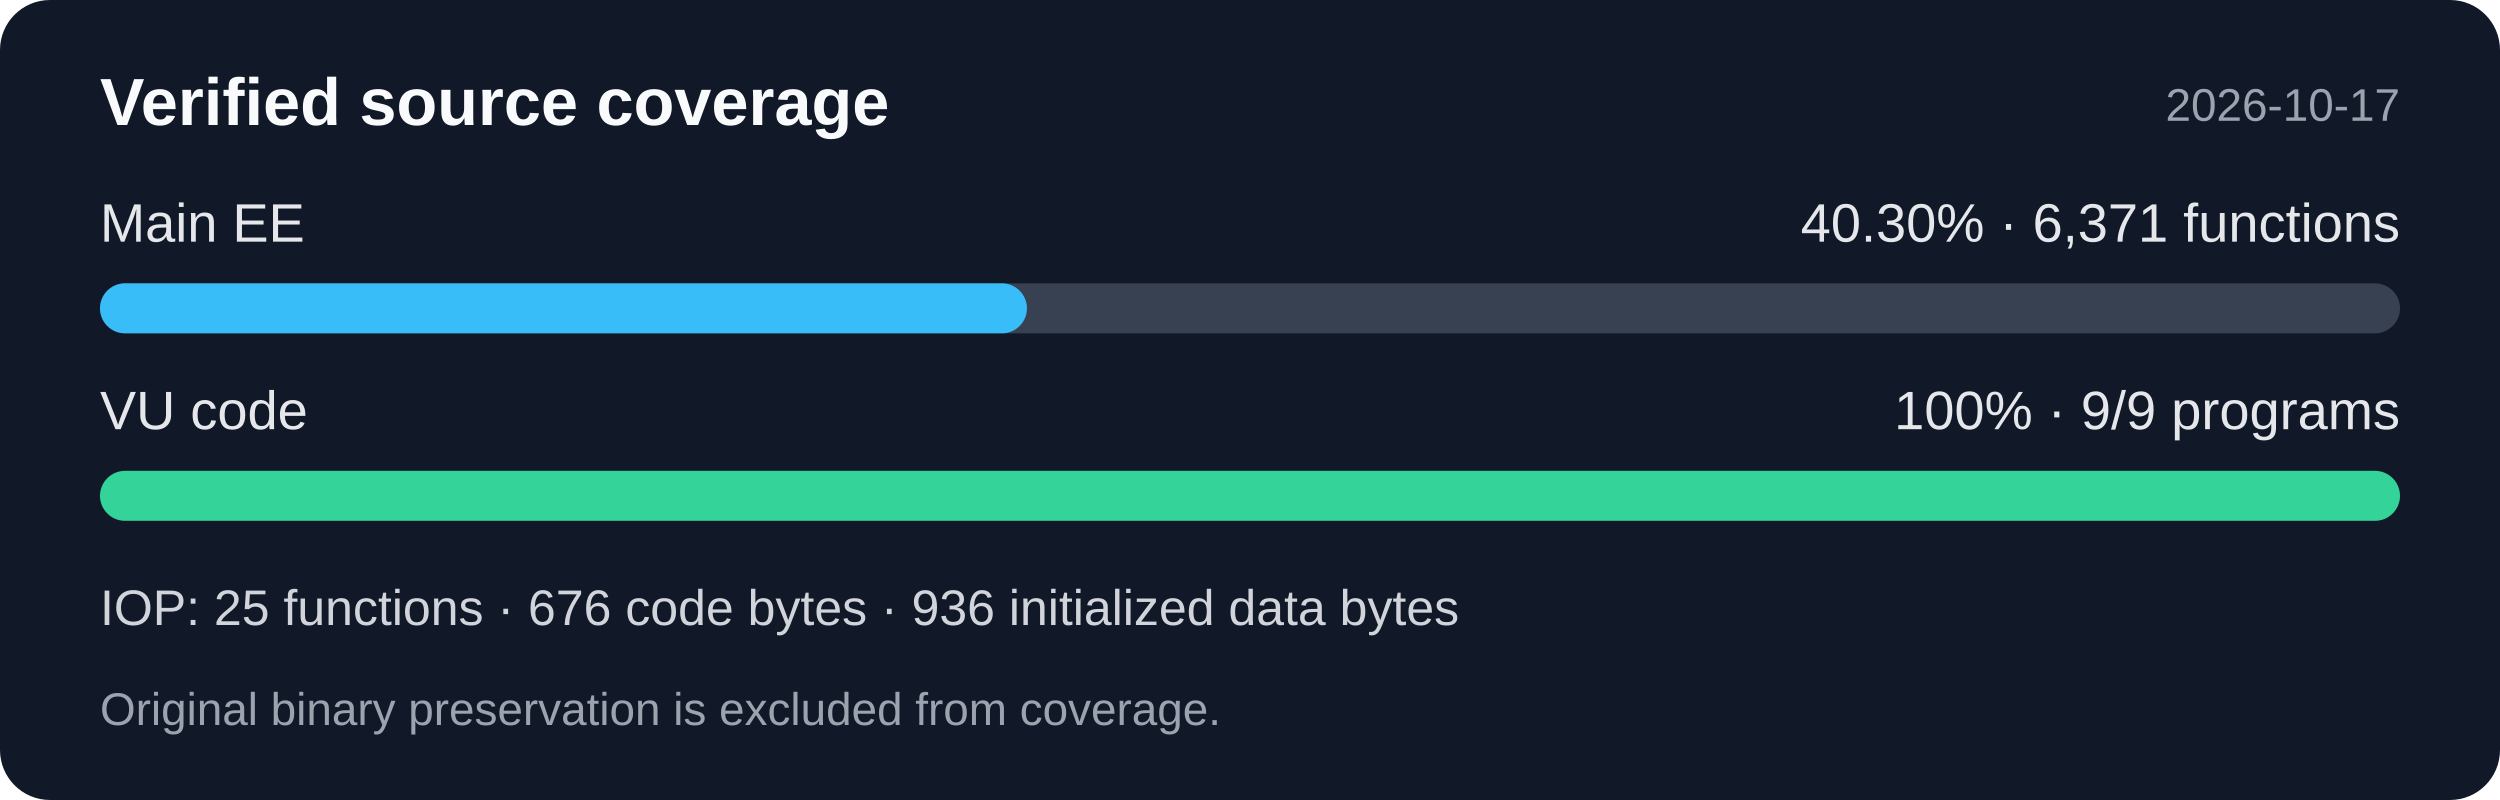
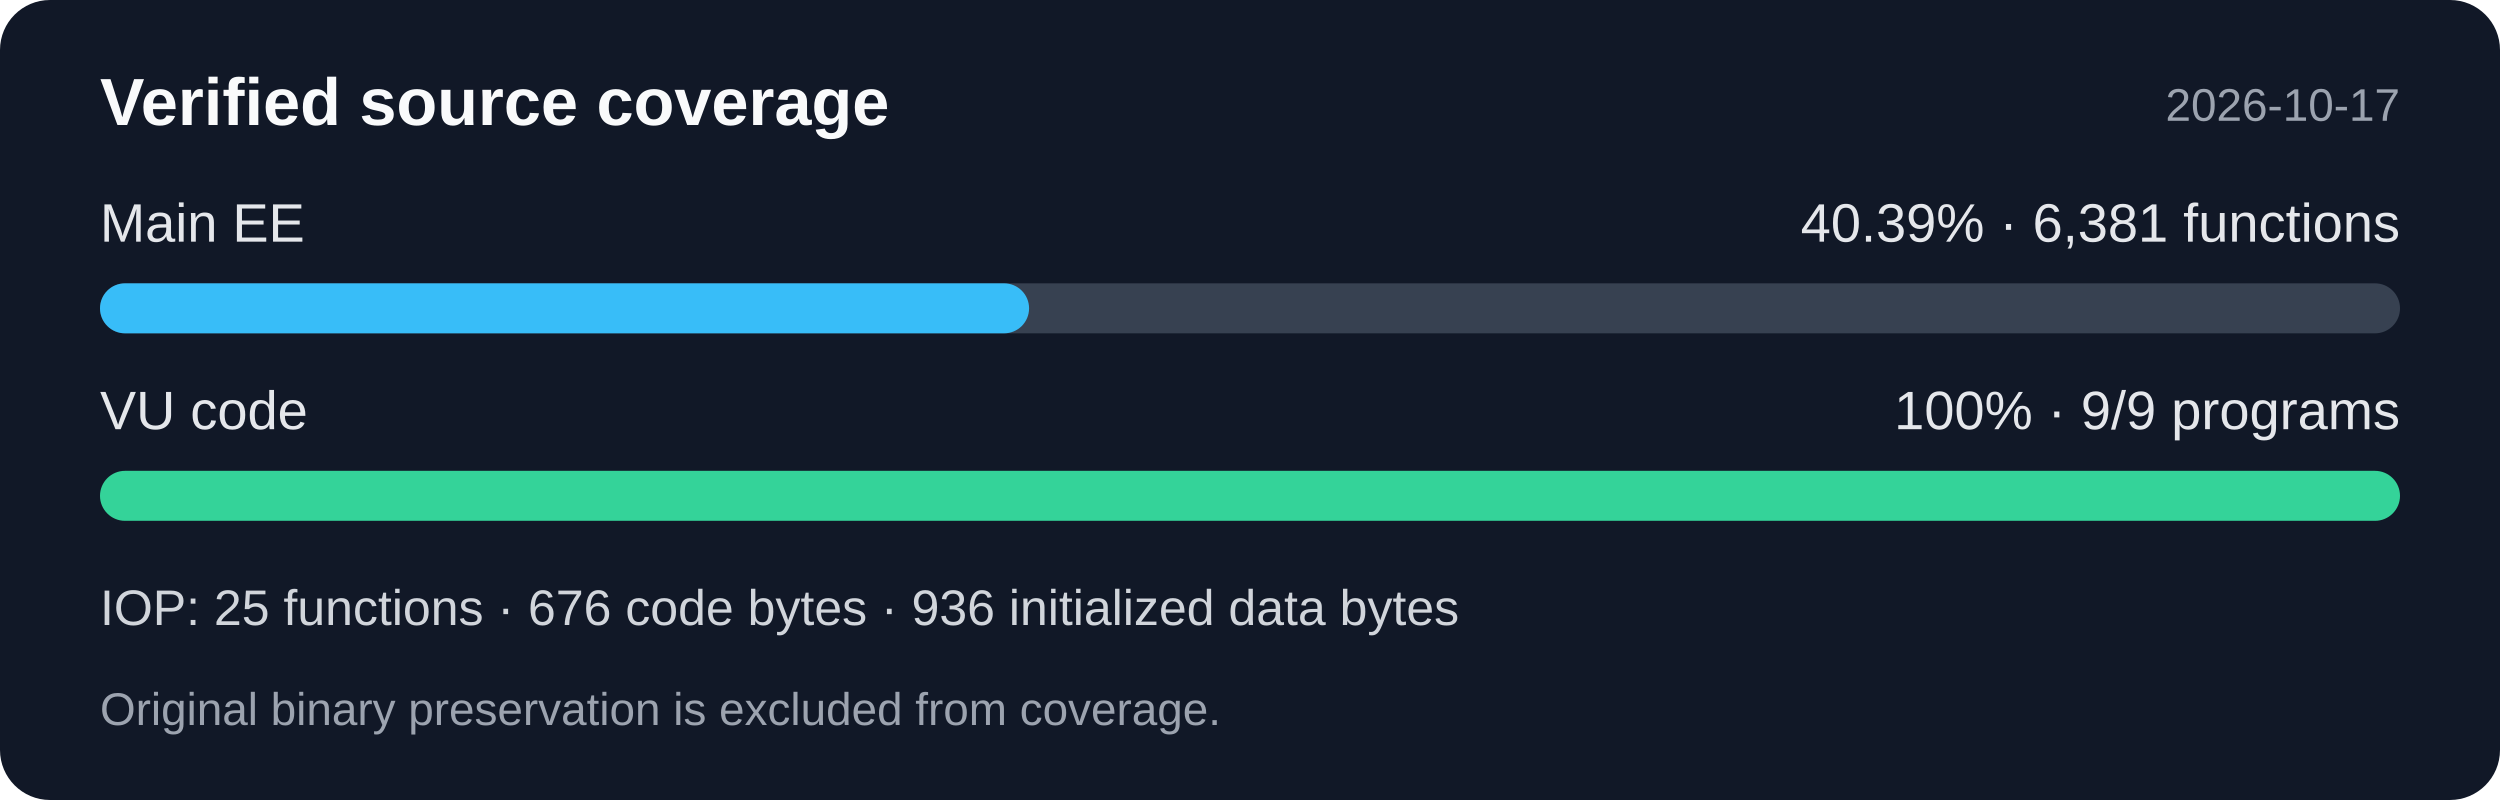
<svg xmlns="http://www.w3.org/2000/svg" width="600" height="192" viewBox="0 0 600 192" role="img" aria-labelledby="title desc">
  <rect width="600" height="192" rx="12" fill="#111827" />
  <g font-family="Segoe UI,Arial,sans-serif">
    <text x="24" y="30" fill="#f9fafb" font-size="16" font-weight="600">Verified source coverage</text>
    <text x="576" y="29" fill="#9ca3af" font-size="11" text-anchor="end">2026-10-17</text>
    <text x="24" y="58" fill="#e5e7eb" font-size="13">Main EE</text>
-     <text x="576" y="58" fill="#e5e7eb" font-size="13" text-anchor="end">40.30% · 6,371 functions</text>
+     <text x="576" y="58" fill="#e5e7eb" font-size="13" text-anchor="end">40.39% · 6,381 functions</text>
    <rect x="24" y="68" width="552" height="12" rx="6" fill="#374151" />
-     <rect x="24" y="68" width="222.468" height="12" rx="6" fill="#38bdf8" />
+     <rect x="24" y="68" width="222.98" height="12" rx="6" fill="#38bdf8" />
    <text x="24" y="103" fill="#e5e7eb" font-size="13">VU code</text>
    <text x="576" y="103" fill="#e5e7eb" font-size="13" text-anchor="end">100% · 9/9 programs</text>
    <rect x="24" y="113" width="552" height="12" rx="6" fill="#34d399" />
    <text x="24" y="150" fill="#d1d5db" font-size="12">IOP: 25 functions · 676 code bytes · 936 initialized data bytes</text>
    <text x="24" y="174" fill="#9ca3af" font-size="11">Original binary preservation is excluded from coverage.</text>
  </g>
</svg>
